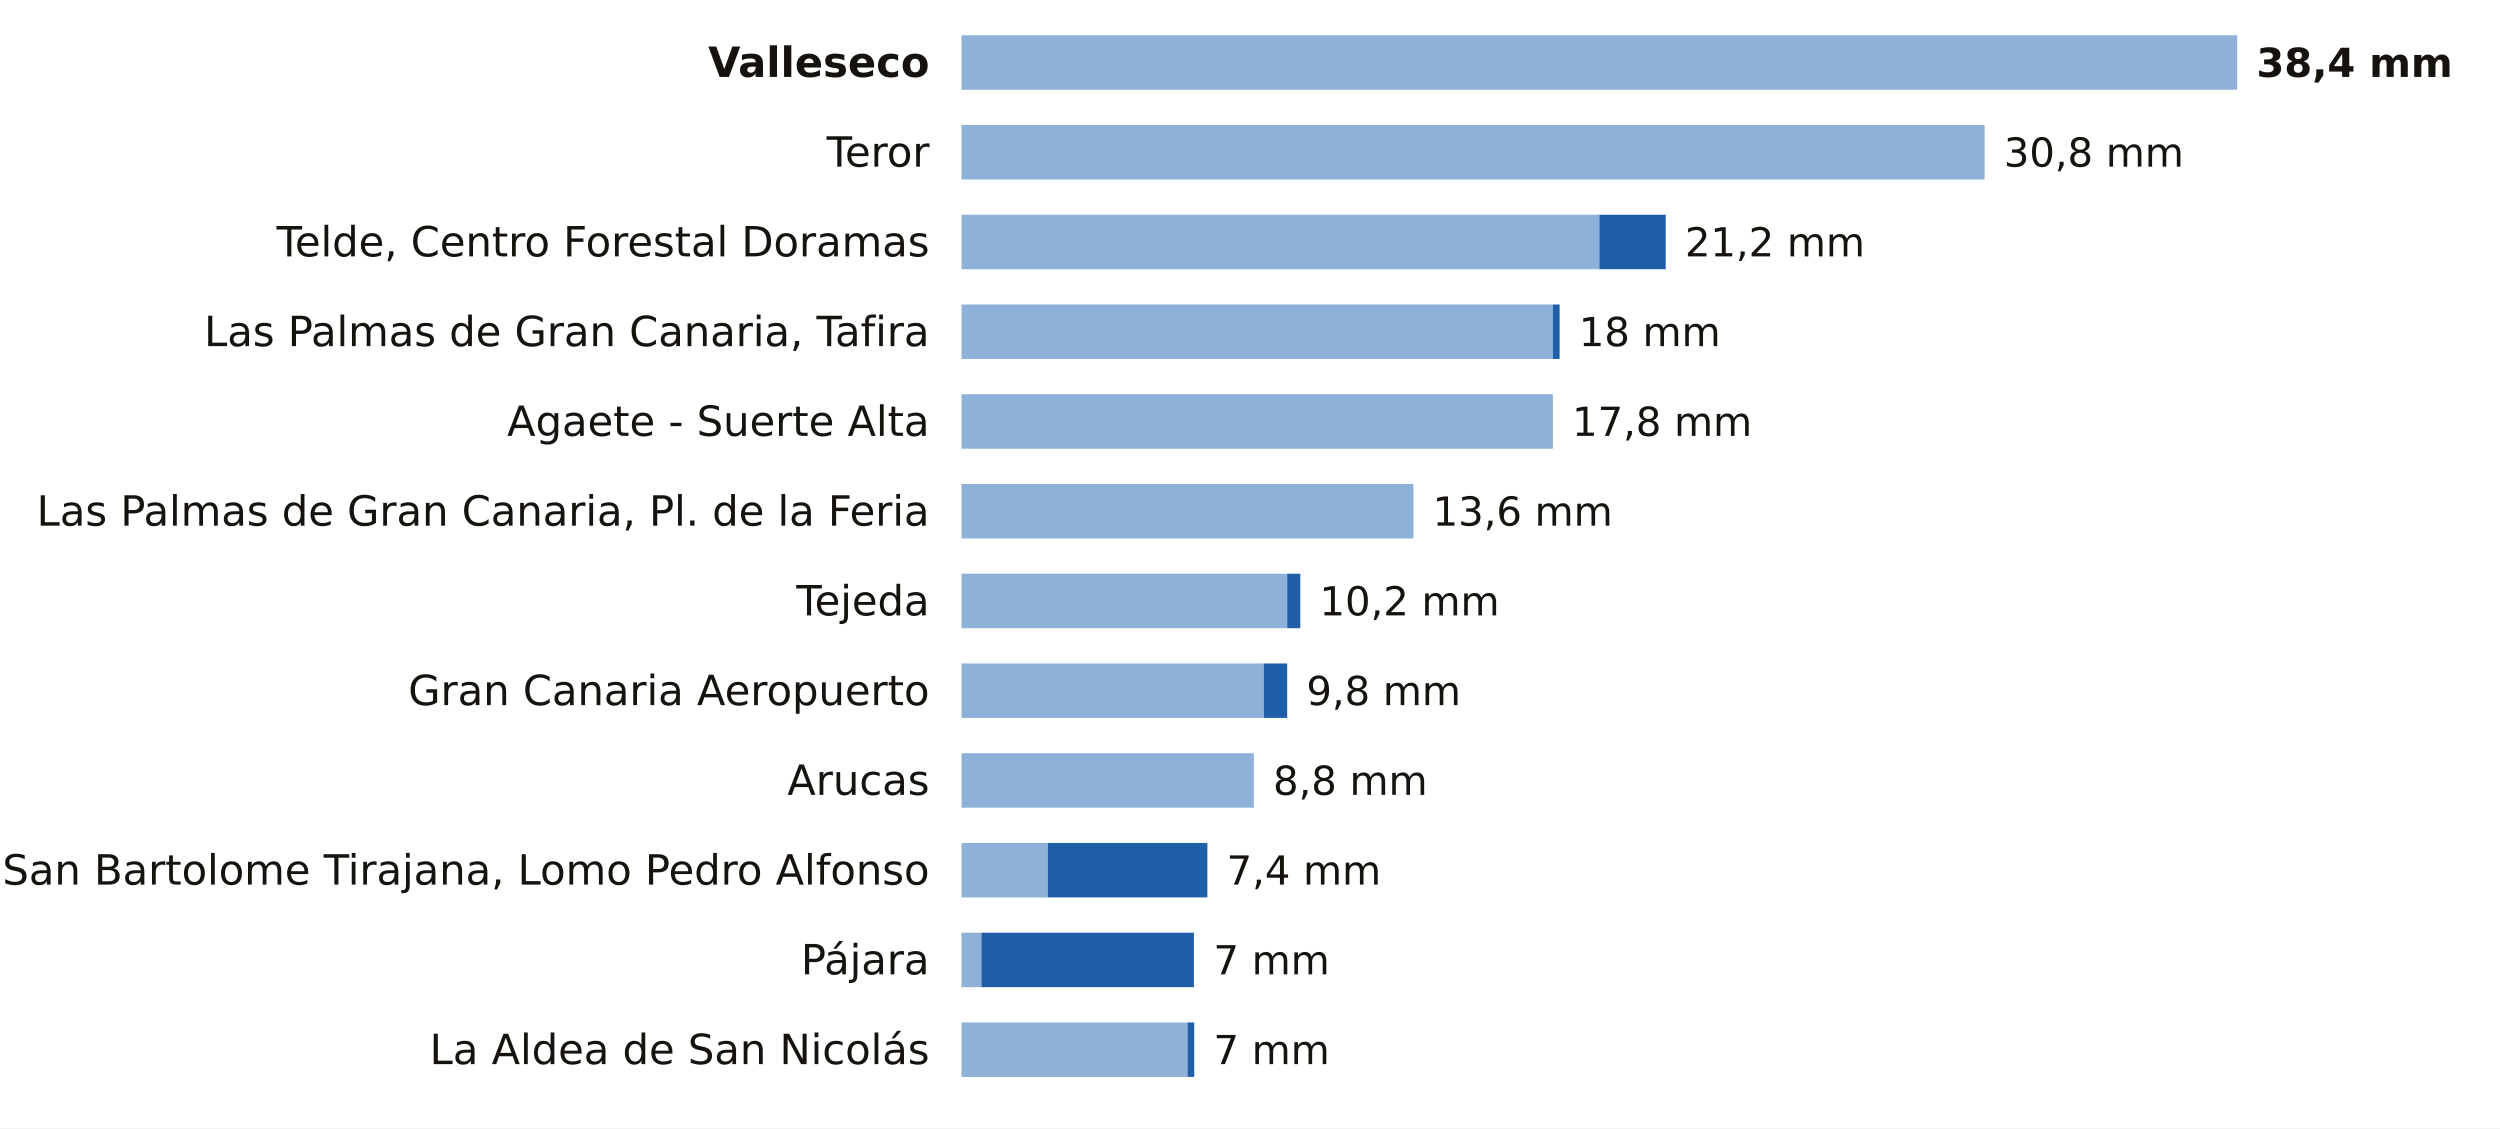
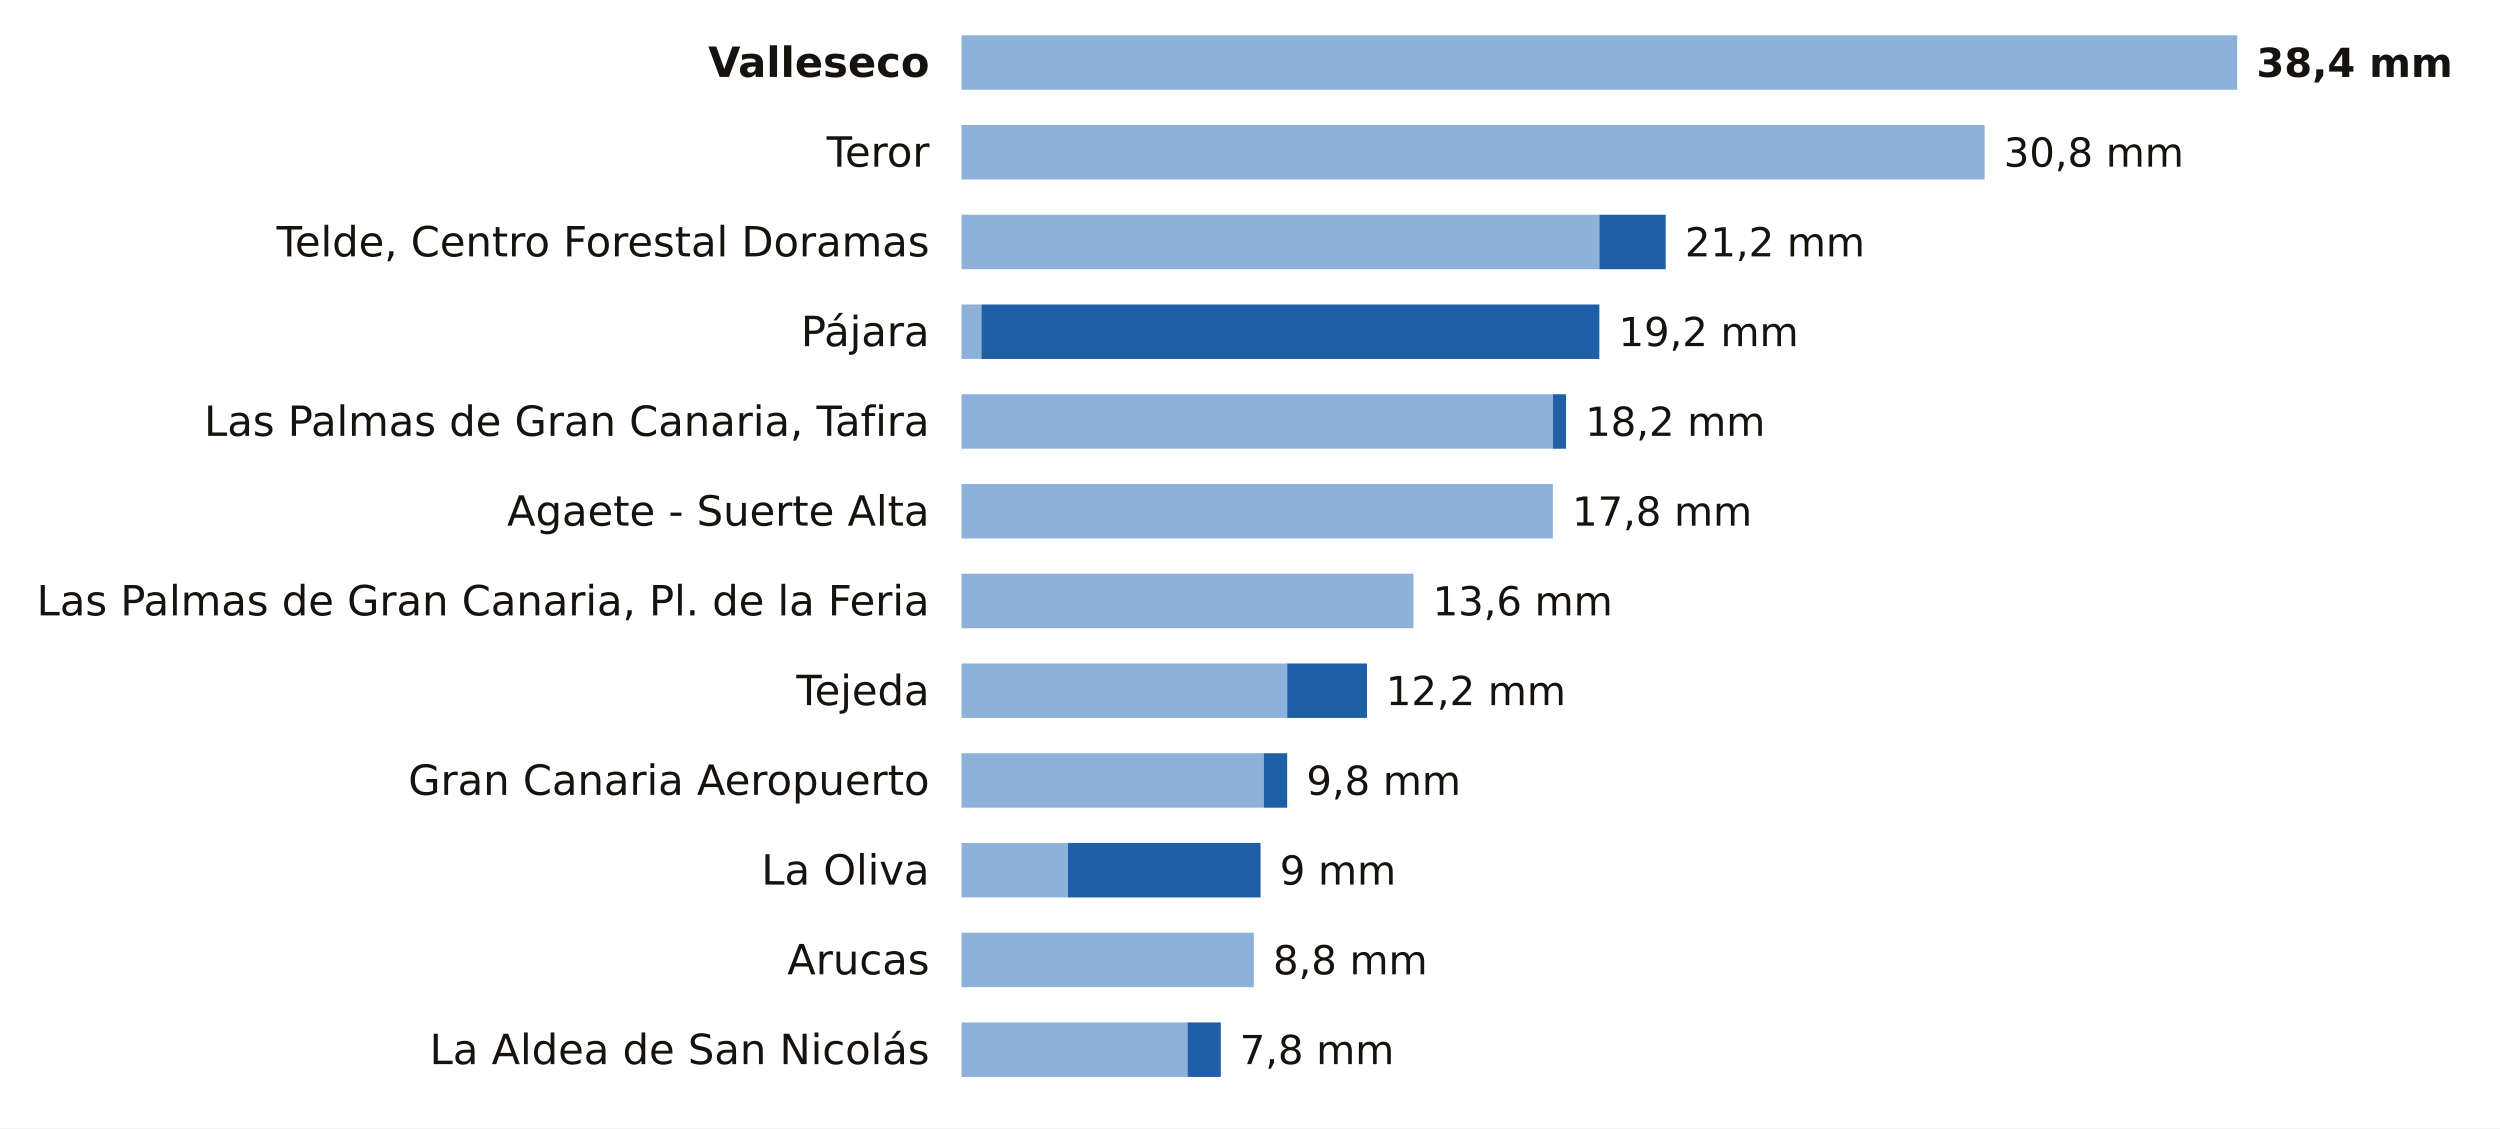
<svg xmlns="http://www.w3.org/2000/svg" viewBox="0 0 780 352" width="780" height="352" role="img" aria-label="La lluvia de los últimos 7 días en las estaciones de AEMET de Las Palmas">
  <rect width="780" height="352" fill="#FFFFFF" />
  <text x="290.0" y="24.0" font-size="13" fill="#16130F" text-anchor="end" font-weight="600" font-family="Public Sans, DejaVu Sans, Arial, sans-serif">Valleseco</text>
  <rect x="300" y="11" width="398.0" height="17" fill="#8EB1DA" />
  <text x="704.0" y="24.0" font-size="12.5" fill="#16130F" text-anchor="start" font-weight="700" font-family="Public Sans, DejaVu Sans, Arial, sans-serif">38,4 mm</text>
  <text x="290.0" y="52.0" font-size="13" fill="#16130F" text-anchor="end" font-weight="400" font-family="Public Sans, DejaVu Sans, Arial, sans-serif">Teror</text>
  <rect x="300" y="39" width="319.2" height="17" fill="#8EB1DA" />
  <text x="625.2" y="52.0" font-size="12.5" fill="#16130F" text-anchor="start" font-weight="500" font-family="Public Sans, DejaVu Sans, Arial, sans-serif">30,8 mm</text>
  <text x="290.0" y="80.0" font-size="13" fill="#16130F" text-anchor="end" font-weight="400" font-family="Public Sans, DejaVu Sans, Arial, sans-serif">Telde, Centro Forestal Doramas</text>
  <rect x="300" y="67" width="199.0" height="17" fill="#8EB1DA" />
  <rect x="499.0" y="67" width="20.7" height="17" fill="#1F5FA8" />
  <text x="525.7" y="80.0" font-size="12.5" fill="#16130F" text-anchor="start" font-weight="500" font-family="Public Sans, DejaVu Sans, Arial, sans-serif">21,2 mm</text>
-   <text x="290.0" y="108.0" font-size="13" fill="#16130F" text-anchor="end" font-weight="400" font-family="Public Sans, DejaVu Sans, Arial, sans-serif">Las Palmas de Gran Canaria, Tafira</text>
-   <rect x="300" y="95" width="184.5" height="17" fill="#8EB1DA" />
-   <rect x="484.5" y="95" width="2.1" height="17" fill="#1F5FA8" />
-   <text x="492.6" y="108.0" font-size="12.5" fill="#16130F" text-anchor="start" font-weight="500" font-family="Public Sans, DejaVu Sans, Arial, sans-serif">18 mm</text>
-   <text x="290.0" y="136.0" font-size="13" fill="#16130F" text-anchor="end" font-weight="400" font-family="Public Sans, DejaVu Sans, Arial, sans-serif">Agaete - Suerte Alta</text>
+   <text x="290.0" y="108.0" font-size="13" fill="#16130F" text-anchor="end" font-weight="400" font-family="Public Sans, DejaVu Sans, Arial, sans-serif">Pájara</text>
+   <rect x="300" y="95" width="6.2" height="17" fill="#8EB1DA" />
+   <rect x="306.2" y="95" width="192.8" height="17" fill="#1F5FA8" />
+   <text x="505.0" y="108.0" font-size="12.5" fill="#16130F" text-anchor="start" font-weight="500" font-family="Public Sans, DejaVu Sans, Arial, sans-serif">19,2 mm</text>
+   <text x="290.0" y="136.0" font-size="13" fill="#16130F" text-anchor="end" font-weight="400" font-family="Public Sans, DejaVu Sans, Arial, sans-serif">Las Palmas de Gran Canaria, Tafira</text>
  <rect x="300" y="123" width="184.5" height="17" fill="#8EB1DA" />
-   <text x="490.5" y="136.0" font-size="12.5" fill="#16130F" text-anchor="start" font-weight="500" font-family="Public Sans, DejaVu Sans, Arial, sans-serif">17,8 mm</text>
-   <text x="290.0" y="164.0" font-size="13" fill="#16130F" text-anchor="end" font-weight="400" font-family="Public Sans, DejaVu Sans, Arial, sans-serif">Las Palmas de Gran Canaria, Pl. de la Feria</text>
-   <rect x="300" y="151" width="141.0" height="17" fill="#8EB1DA" />
-   <text x="447.0" y="164.0" font-size="12.5" fill="#16130F" text-anchor="start" font-weight="500" font-family="Public Sans, DejaVu Sans, Arial, sans-serif">13,6 mm</text>
-   <text x="290.0" y="192.0" font-size="13" fill="#16130F" text-anchor="end" font-weight="400" font-family="Public Sans, DejaVu Sans, Arial, sans-serif">Tejeda</text>
-   <rect x="300" y="179" width="101.6" height="17" fill="#8EB1DA" />
-   <rect x="401.6" y="179" width="4.1" height="17" fill="#1F5FA8" />
-   <text x="411.7" y="192.0" font-size="12.5" fill="#16130F" text-anchor="start" font-weight="500" font-family="Public Sans, DejaVu Sans, Arial, sans-serif">10,2 mm</text>
-   <text x="290.0" y="220.0" font-size="13" fill="#16130F" text-anchor="end" font-weight="400" font-family="Public Sans, DejaVu Sans, Arial, sans-serif">Gran Canaria Aeropuerto</text>
-   <rect x="300" y="207" width="94.3" height="17" fill="#8EB1DA" />
-   <rect x="394.3" y="207" width="7.3" height="17" fill="#1F5FA8" />
-   <text x="407.6" y="220.0" font-size="12.5" fill="#16130F" text-anchor="start" font-weight="500" font-family="Public Sans, DejaVu Sans, Arial, sans-serif">9,8 mm</text>
-   <text x="290.0" y="248.0" font-size="13" fill="#16130F" text-anchor="end" font-weight="400" font-family="Public Sans, DejaVu Sans, Arial, sans-serif">Arucas</text>
-   <rect x="300" y="235" width="91.2" height="17" fill="#8EB1DA" />
-   <text x="397.2" y="248.0" font-size="12.5" fill="#16130F" text-anchor="start" font-weight="500" font-family="Public Sans, DejaVu Sans, Arial, sans-serif">8,8 mm</text>
-   <text x="290.0" y="276.0" font-size="13" fill="#16130F" text-anchor="end" font-weight="400" font-family="Public Sans, DejaVu Sans, Arial, sans-serif">San Bartolome Tirajana, Lomo Pedro Alfonso</text>
-   <rect x="300" y="263" width="26.9" height="17" fill="#8EB1DA" />
-   <rect x="326.9" y="263" width="49.8" height="17" fill="#1F5FA8" />
-   <text x="382.7" y="276.0" font-size="12.5" fill="#16130F" text-anchor="start" font-weight="500" font-family="Public Sans, DejaVu Sans, Arial, sans-serif">7,4 mm</text>
-   <text x="290.0" y="304.0" font-size="13" fill="#16130F" text-anchor="end" font-weight="400" font-family="Public Sans, DejaVu Sans, Arial, sans-serif">Pájara</text>
-   <rect x="300" y="291" width="6.2" height="17" fill="#8EB1DA" />
-   <rect x="306.2" y="291" width="66.3" height="17" fill="#1F5FA8" />
-   <text x="378.6" y="304.0" font-size="12.5" fill="#16130F" text-anchor="start" font-weight="500" font-family="Public Sans, DejaVu Sans, Arial, sans-serif">7 mm</text>
+   <rect x="484.5" y="123" width="4.1" height="17" fill="#1F5FA8" />
+   <text x="494.6" y="136.0" font-size="12.5" fill="#16130F" text-anchor="start" font-weight="500" font-family="Public Sans, DejaVu Sans, Arial, sans-serif">18,2 mm</text>
+   <text x="290.0" y="164.0" font-size="13" fill="#16130F" text-anchor="end" font-weight="400" font-family="Public Sans, DejaVu Sans, Arial, sans-serif">Agaete - Suerte Alta</text>
+   <rect x="300" y="151" width="184.5" height="17" fill="#8EB1DA" />
+   <text x="490.5" y="164.0" font-size="12.5" fill="#16130F" text-anchor="start" font-weight="500" font-family="Public Sans, DejaVu Sans, Arial, sans-serif">17,8 mm</text>
+   <text x="290.0" y="192.0" font-size="13" fill="#16130F" text-anchor="end" font-weight="400" font-family="Public Sans, DejaVu Sans, Arial, sans-serif">Las Palmas de Gran Canaria, Pl. de la Feria</text>
+   <rect x="300" y="179" width="141.0" height="17" fill="#8EB1DA" />
+   <text x="447.0" y="192.0" font-size="12.5" fill="#16130F" text-anchor="start" font-weight="500" font-family="Public Sans, DejaVu Sans, Arial, sans-serif">13,6 mm</text>
+   <text x="290.0" y="220.0" font-size="13" fill="#16130F" text-anchor="end" font-weight="400" font-family="Public Sans, DejaVu Sans, Arial, sans-serif">Tejeda</text>
+   <rect x="300" y="207" width="101.6" height="17" fill="#8EB1DA" />
+   <rect x="401.6" y="207" width="24.9" height="17" fill="#1F5FA8" />
+   <text x="432.4" y="220.0" font-size="12.5" fill="#16130F" text-anchor="start" font-weight="500" font-family="Public Sans, DejaVu Sans, Arial, sans-serif">12,2 mm</text>
+   <text x="290.0" y="248.0" font-size="13" fill="#16130F" text-anchor="end" font-weight="400" font-family="Public Sans, DejaVu Sans, Arial, sans-serif">Gran Canaria Aeropuerto</text>
+   <rect x="300" y="235" width="94.3" height="17" fill="#8EB1DA" />
+   <rect x="394.3" y="235" width="7.3" height="17" fill="#1F5FA8" />
+   <text x="407.6" y="248.0" font-size="12.5" fill="#16130F" text-anchor="start" font-weight="500" font-family="Public Sans, DejaVu Sans, Arial, sans-serif">9,8 mm</text>
+   <text x="290.0" y="276.0" font-size="13" fill="#16130F" text-anchor="end" font-weight="400" font-family="Public Sans, DejaVu Sans, Arial, sans-serif">La Oliva</text>
+   <rect x="300" y="263" width="33.2" height="17" fill="#8EB1DA" />
+   <rect x="333.2" y="263" width="60.1" height="17" fill="#1F5FA8" />
+   <text x="399.3" y="276.0" font-size="12.5" fill="#16130F" text-anchor="start" font-weight="500" font-family="Public Sans, DejaVu Sans, Arial, sans-serif">9 mm</text>
+   <text x="290.0" y="304.0" font-size="13" fill="#16130F" text-anchor="end" font-weight="400" font-family="Public Sans, DejaVu Sans, Arial, sans-serif">Arucas</text>
+   <rect x="300" y="291" width="91.2" height="17" fill="#8EB1DA" />
+   <text x="397.2" y="304.0" font-size="12.5" fill="#16130F" text-anchor="start" font-weight="500" font-family="Public Sans, DejaVu Sans, Arial, sans-serif">8,8 mm</text>
  <text x="290.0" y="332.0" font-size="13" fill="#16130F" text-anchor="end" font-weight="400" font-family="Public Sans, DejaVu Sans, Arial, sans-serif">La Aldea de San Nicolás</text>
  <rect x="300" y="319" width="70.5" height="17" fill="#8EB1DA" />
-   <rect x="370.5" y="319" width="2.1" height="17" fill="#1F5FA8" />
-   <text x="378.6" y="332.0" font-size="12.5" fill="#16130F" text-anchor="start" font-weight="500" font-family="Public Sans, DejaVu Sans, Arial, sans-serif">7 mm</text>
+   <rect x="370.5" y="319" width="10.4" height="17" fill="#1F5FA8" />
+   <text x="386.8" y="332.0" font-size="12.5" fill="#16130F" text-anchor="start" font-weight="500" font-family="Public Sans, DejaVu Sans, Arial, sans-serif">7,8 mm</text>
</svg>
